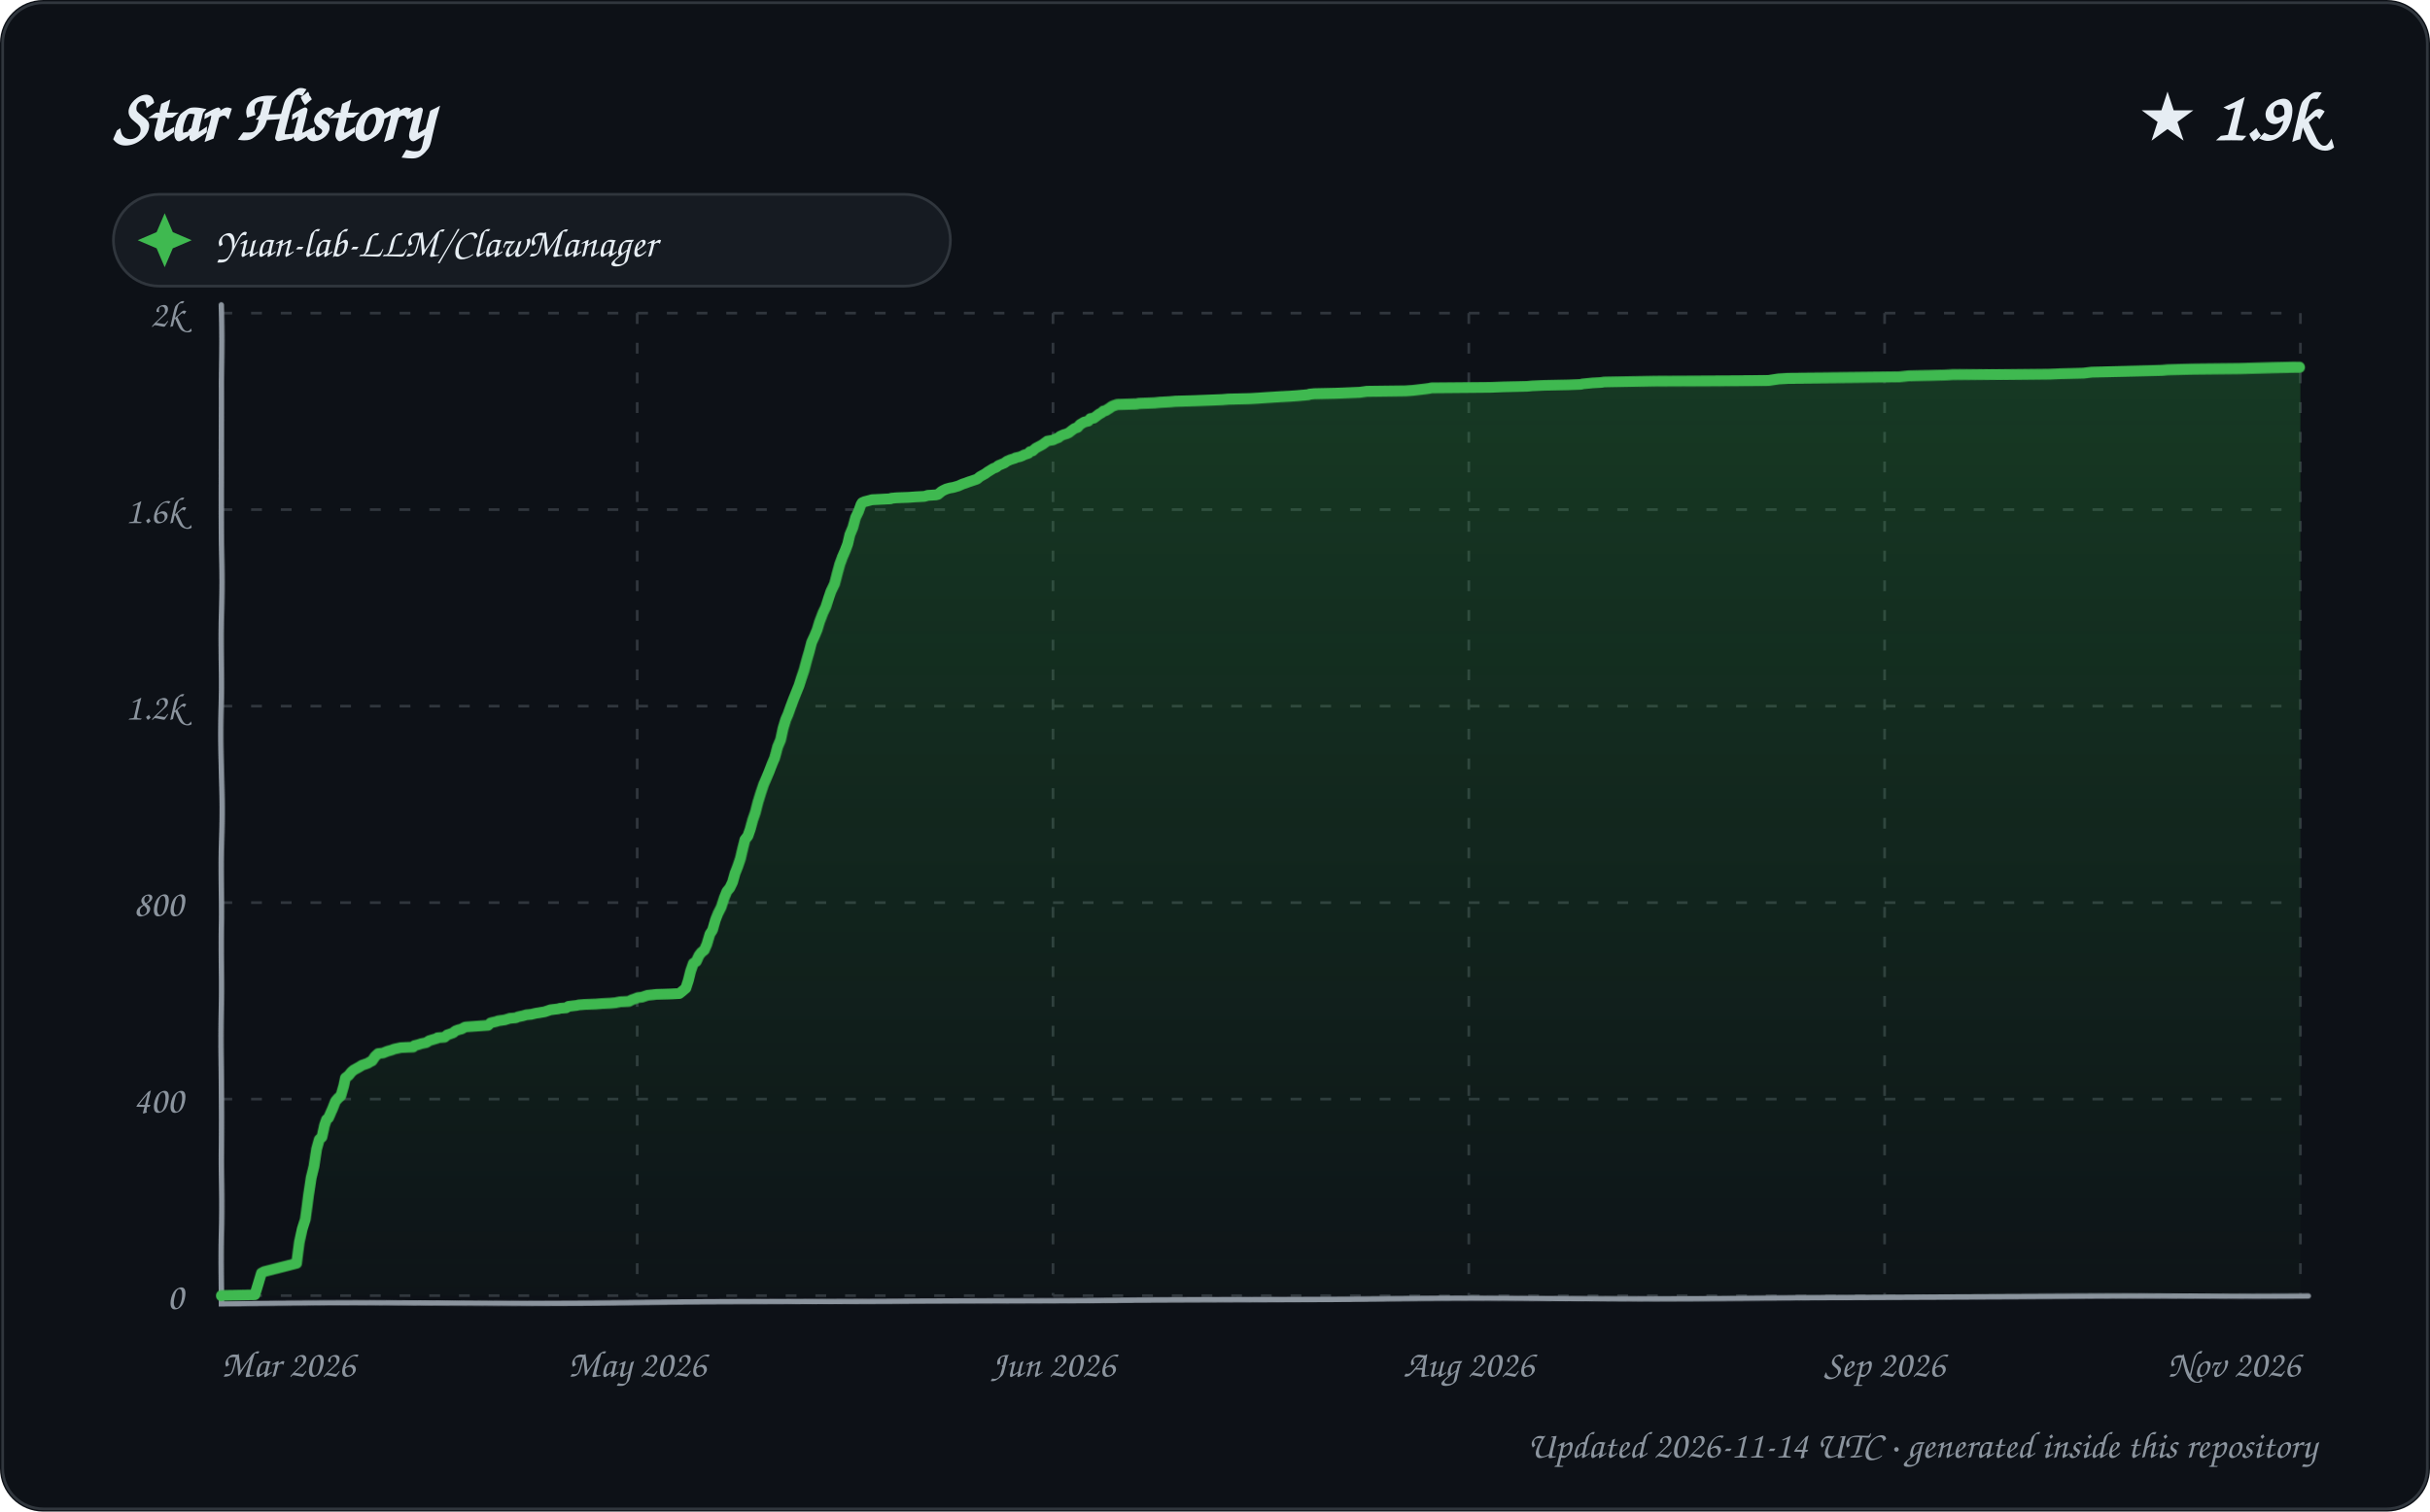
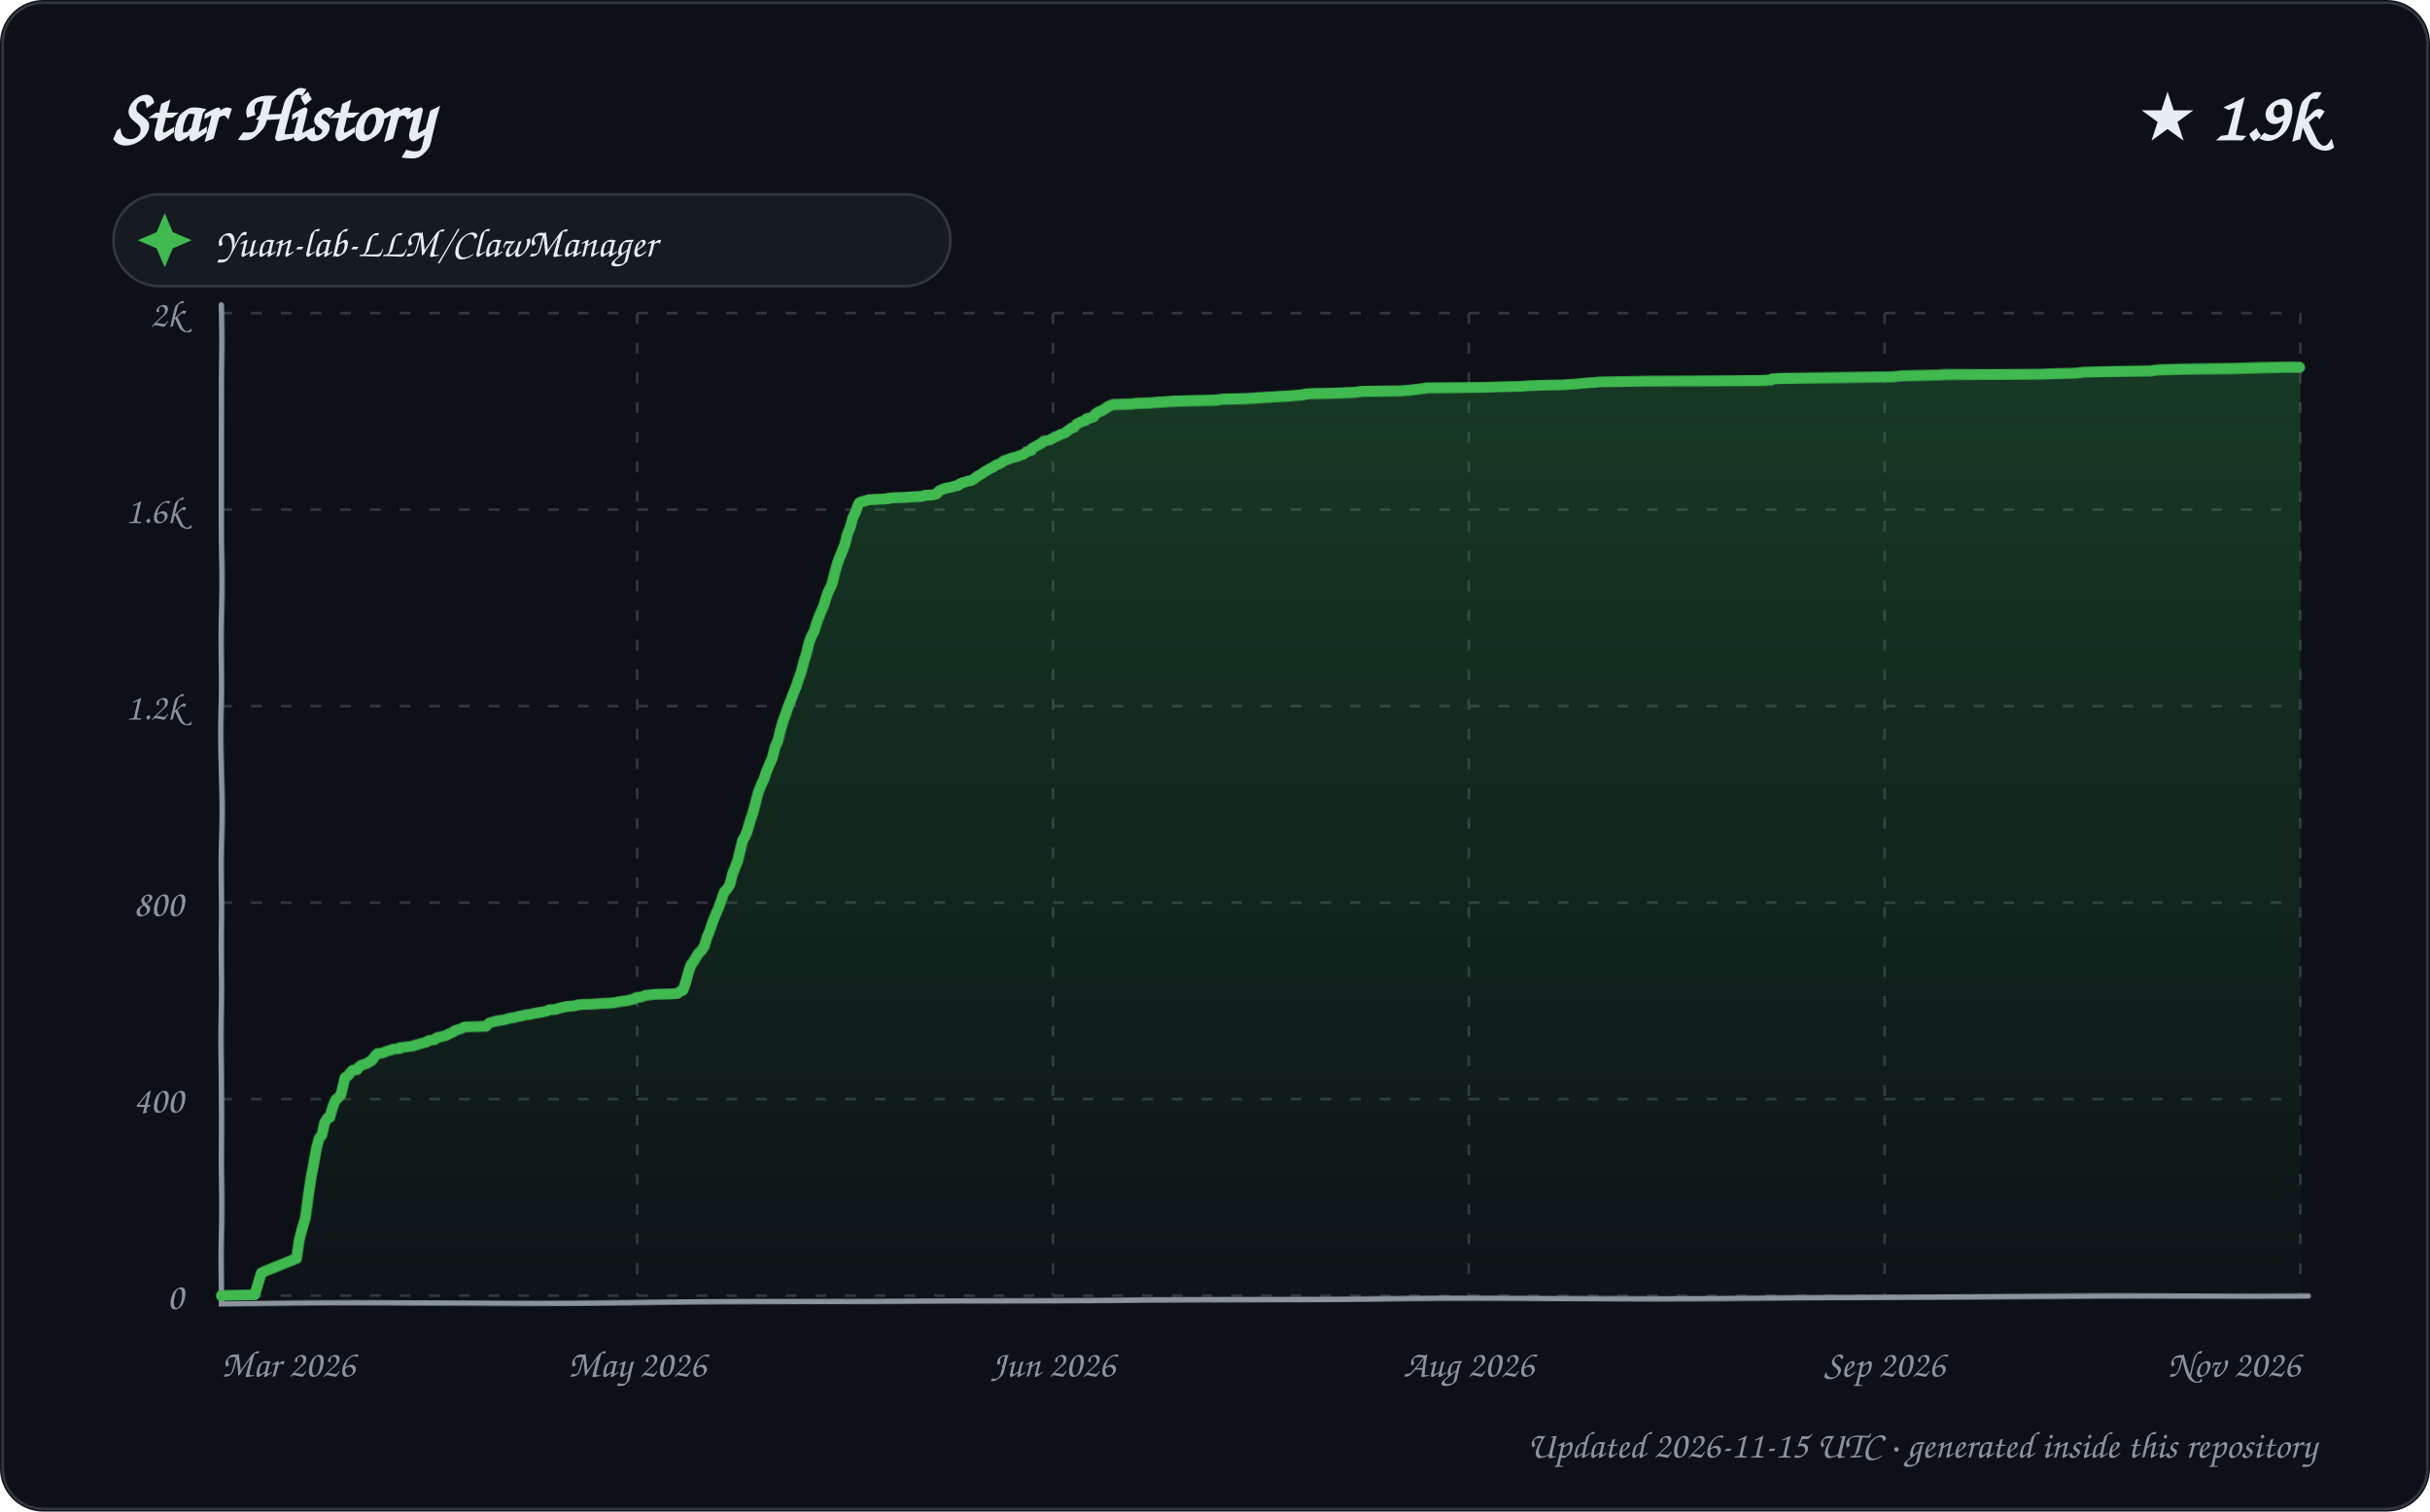
<svg xmlns="http://www.w3.org/2000/svg" width="900" height="560" viewBox="0 0 900 560" role="img" aria-labelledby="title description">
  <defs>
    <linearGradient id="area" x1="0" y1="0" x2="0" y2="1">
      <stop offset="0%" stop-color="#2ea043" stop-opacity="0.28" />
      <stop offset="100%" stop-color="#2ea043" stop-opacity="0.02" />
    </linearGradient>
    <filter id="sketch" x="-3%" y="-3%" width="106%" height="106%">
      <feTurbulence type="fractalNoise" baseFrequency="0.012 0.035" numOctaves="1" seed="23" result="noise" />
      <feDisplacementMap in="SourceGraphic" in2="noise" scale="1.35" xChannelSelector="R" yChannelSelector="G" />
    </filter>
    <style>
      text { font-family: "Comic Sans MS", "Segoe Print", "Bradley Hand", ui-rounded, cursive; fill: #e6edf3; }
      .tick { font-size: 14px; fill: #8b949e; }
      .empty { font-size: 21px; fill: #8b949e; }
    </style>
  </defs>
  <rect width="900" height="560" rx="16" fill="#0d1117" />
  <rect x="1" y="1" width="898" height="558" rx="15" fill="none" stroke="#30363d" />
  <text x="42" y="52" font-size="27" font-weight="700">Star History</text>
  <text x="858" y="52" text-anchor="end" font-size="25" font-weight="700">★ 1.9k</text>
  <g transform="translate(42 72)">
    <rect width="310" height="34" rx="17" fill="#161b22" stroke="#30363d" />
    <path d="M 19 7 L 22 14 L 29 17 L 22 20 L 19 27 L 16 20 L 9 17 L 16 14 Z" fill="#3fb950" />
    <text x="38" y="23" font-size="15">Yuan-lab-LLM/ClawManager</text>
  </g>
  <g>
    <path d="M 82 480.00 L 852 480.00" stroke="#30363d" stroke-width="1" stroke-dasharray="4 7" />
    <text x="68" y="485.00" text-anchor="end" class="tick">0</text>
    <path d="M 82 407.20 L 852 407.20" stroke="#30363d" stroke-width="1" stroke-dasharray="4 7" />
    <text x="68" y="412.20" text-anchor="end" class="tick">400</text>
    <path d="M 82 334.40 L 852 334.40" stroke="#30363d" stroke-width="1" stroke-dasharray="4 7" />
    <text x="68" y="339.40" text-anchor="end" class="tick">800</text>
    <path d="M 82 261.60 L 852 261.60" stroke="#30363d" stroke-width="1" stroke-dasharray="4 7" />
    <text x="68" y="266.60" text-anchor="end" class="tick">1.2k</text>
    <path d="M 82 188.80 L 852 188.80" stroke="#30363d" stroke-width="1" stroke-dasharray="4 7" />
    <text x="68" y="193.80" text-anchor="end" class="tick">1.6k</text>
    <path d="M 82 116.00 L 852 116.00" stroke="#30363d" stroke-width="1" stroke-dasharray="4 7" />
    <text x="68" y="121.00" text-anchor="end" class="tick">2k</text>
    <path d="M 82.00 116 L 82.00 480" stroke="#30363d" stroke-width="1" stroke-dasharray="4 7" />
    <text x="82.00" y="510" text-anchor="start" class="tick">Mar 2026</text>
    <path d="M 236.00 116 L 236.00 480" stroke="#30363d" stroke-width="1" stroke-dasharray="4 7" />
    <text x="236.00" y="510" text-anchor="middle" class="tick">May 2026</text>
    <path d="M 390.00 116 L 390.00 480" stroke="#30363d" stroke-width="1" stroke-dasharray="4 7" />
    <text x="390.00" y="510" text-anchor="middle" class="tick">Jun 2026</text>
    <path d="M 544.00 116 L 544.00 480" stroke="#30363d" stroke-width="1" stroke-dasharray="4 7" />
    <text x="544.00" y="510" text-anchor="middle" class="tick">Aug 2026</text>
    <path d="M 698.00 116 L 698.00 480" stroke="#30363d" stroke-width="1" stroke-dasharray="4 7" />
    <text x="698.00" y="510" text-anchor="middle" class="tick">Sep 2026</text>
    <path d="M 852.00 116 L 852.00 480" stroke="#30363d" stroke-width="1" stroke-dasharray="4 7" />
    <text x="852.00" y="510" text-anchor="end" class="tick">Nov 2026</text>
    <path d="M 82 113 L 82 483 L 855 480" fill="none" stroke="#8b949e" stroke-width="2" stroke-linecap="round" filter="url(#sketch)" />
-     <path d="M 82.00 480.00 L 82.00 479.82 L 94.35 479.64 L 96.88 471.45 L 97.92 470.90 L 110.00 467.81 L 110.98 459.98 L 111.94 455.25 L 113.00 451.79 L 113.98 443.05 L 114.93 436.50 L 115.99 432.13 L 116.99 425.58 L 117.97 422.12 L 118.95 421.21 L 119.93 416.85 L 120.64 414.84 L 121.43 414.12 L 122.96 410.66 L 123.97 408.11 L 124.91 407.02 L 125.96 406.11 L 127.00 402.47 L 127.61 399.56 L 128.78 398.65 L 129.84 397.37 L 130.67 396.64 L 132.97 395.37 L 133.84 394.82 L 135.93 394.10 L 136.87 393.55 L 137.60 393.19 L 138.75 391.55 L 139.95 390.46 L 141.75 390.27 L 142.61 389.91 L 143.58 389.55 L 144.94 389.18 L 145.85 388.82 L 148.37 388.27 L 152.93 388.09 L 153.43 387.54 L 154.88 387.18 L 155.98 386.82 L 157.80 386.45 L 158.93 385.72 L 161.98 384.81 L 162.03 384.63 L 164.58 384.45 L 165.65 383.54 L 166.27 383.36 L 167.80 382.81 L 168.65 382.08 L 169.61 381.72 L 170.95 381.36 L 171.91 380.81 L 172.39 380.63 L 180.72 380.08 L 181.65 379.17 L 183.95 378.63 L 184.38 378.44 L 187.00 378.08 L 187.56 377.90 L 188.78 377.53 L 190.99 377.35 L 191.81 376.99 L 193.62 376.62 L 194.88 376.26 L 196.75 376.08 L 198.34 375.71 L 199.56 375.53 L 200.56 375.35 L 201.68 375.17 L 203.84 374.44 L 206.83 374.08 L 207.36 373.89 L 209.68 373.71 L 210.54 373.17 L 213.59 372.80 L 214.33 372.62 L 216.49 372.44 L 220.78 372.26 L 223.05 372.07 L 226.16 371.89 L 228.00 371.71 L 229.71 371.35 L 232.96 371.16 L 233.96 370.62 L 235.90 369.89 L 236.32 369.71 L 237.80 369.53 L 239.93 368.80 L 241.61 368.62 L 243.14 368.43 L 248.32 368.25 L 251.58 368.07 L 252.50 367.34 L 253.99 366.07 L 254.95 363.16 L 255.84 359.70 L 256.88 356.79 L 257.97 356.06 L 258.99 353.87 L 259.84 352.78 L 260.98 351.87 L 261.93 349.69 L 263.00 346.05 L 263.94 344.59 L 264.95 340.95 L 265.84 338.59 L 266.91 336.40 L 267.96 332.94 L 268.88 330.58 L 269.94 329.30 L 270.97 327.12 L 271.89 323.84 L 272.97 321.11 L 273.99 318.20 L 274.96 314.38 L 275.86 311.10 L 276.99 309.65 L 277.92 307.10 L 278.94 303.64 L 279.92 300.91 L 280.95 296.91 L 281.96 293.45 L 282.92 290.36 L 283.96 287.81 L 284.98 285.26 L 285.93 282.71 L 286.85 280.53 L 287.91 276.52 L 289.00 273.98 L 289.94 269.79 L 290.92 266.70 L 291.82 264.69 L 292.96 261.60 L 293.94 259.05 L 294.97 256.50 L 295.94 254.14 L 296.86 251.41 L 297.99 248.31 L 298.99 244.86 L 300.00 241.58 L 300.92 238.12 L 301.99 235.76 L 302.94 233.39 L 303.75 230.48 L 304.97 227.02 L 305.93 224.84 L 306.95 221.38 L 307.72 219.01 L 308.99 216.28 L 310.00 212.28 L 310.93 209.00 L 311.91 206.45 L 312.98 204.09 L 313.98 201.54 L 314.82 198.08 L 315.96 195.35 L 316.94 191.71 L 317.98 189.53 L 318.88 186.98 L 319.31 186.25 L 320.19 185.89 L 322.95 185.16 L 329.91 184.80 L 330.13 184.61 L 332.10 184.43 L 336.69 184.25 L 339.04 184.07 L 342.51 183.89 L 343.67 183.52 L 346.75 183.34 L 347.47 183.16 L 348.78 182.07 L 349.41 181.70 L 350.58 181.16 L 351.92 180.79 L 353.06 180.61 L 354.99 180.06 L 356.57 179.34 L 357.73 178.97 L 358.64 178.61 L 359.77 178.24 L 361.90 177.52 L 362.98 176.61 L 364.93 175.51 L 365.89 174.79 L 366.50 174.42 L 367.94 173.51 L 368.96 173.15 L 369.81 172.42 L 370.70 172.06 L 371.97 171.51 L 373.00 170.78 L 373.80 170.42 L 374.21 170.24 L 375.94 169.69 L 376.10 169.51 L 377.71 169.14 L 378.61 168.78 L 379.27 168.42 L 380.86 167.87 L 381.49 167.14 L 382.39 166.96 L 383.56 165.87 L 384.57 165.32 L 385.56 164.78 L 386.16 164.41 L 387.84 163.14 L 389.97 162.77 L 390.60 162.41 L 391.96 161.86 L 392.52 161.32 L 393.73 160.77 L 394.91 160.41 L 395.72 160.04 L 396.85 159.13 L 397.83 158.41 L 398.94 158.04 L 399.85 156.95 L 400.81 156.40 L 401.37 156.04 L 402.92 155.68 L 403.67 154.77 L 404.96 154.58 L 406.90 153.13 L 407.94 152.58 L 408.51 152.04 L 409.37 151.85 L 410.87 150.94 L 411.62 150.40 L 412.52 150.03 L 413.73 149.67 L 420.84 149.49 L 421.91 149.31 L 427.70 149.12 L 429.60 148.94 L 433.27 148.76 L 435.46 148.58 L 442.59 148.40 L 452.91 148.03 L 455.12 147.85 L 463.06 147.67 L 466.19 147.49 L 468.95 147.30 L 474.73 146.94 L 478.08 146.76 L 480.52 146.58 L 484.70 146.21 L 485.04 146.03 L 486.84 145.85 L 494.85 145.67 L 503.66 145.30 L 506.27 144.94 L 520.48 144.76 L 523.21 144.57 L 524.80 144.39 L 527.89 144.03 L 529.27 143.85 L 530.06 143.66 L 552.01 143.48 L 556.84 143.30 L 565.43 143.12 L 567.42 142.94 L 571.88 142.75 L 580.95 142.57 L 585.55 142.39 L 586.11 142.21 L 587.97 142.03 L 589.83 141.84 L 593.12 141.66 L 594.15 141.48 L 603.68 141.30 L 613.17 141.12 L 655.01 140.93 L 658.73 140.39 L 662.23 140.21 L 686.42 140.02 L 703.72 139.84 L 707.12 139.48 L 714.46 139.30 L 720.78 139.11 L 723.41 138.93 L 741.36 138.75 L 759.22 138.57 L 763.36 138.39 L 771.67 138.20 L 774.76 137.84 L 783.37 137.66 L 800.78 137.29 L 802.92 137.11 L 811.36 136.93 L 829.60 136.75 L 835.36 136.57 L 842.15 136.38 L 849.98 136.20 L 852.00 136.20 L 852.00 480.00 L 82.00 480.00 Z" fill="url(#area)" />
-     <path d="M 82.00 480.00 L 82.00 479.82 L 94.35 479.64 L 96.88 471.45 L 97.92 470.90 L 110.00 467.81 L 110.98 459.98 L 111.94 455.25 L 113.00 451.79 L 113.98 443.05 L 114.93 436.50 L 115.99 432.13 L 116.99 425.58 L 117.97 422.12 L 118.95 421.21 L 119.93 416.85 L 120.64 414.84 L 121.43 414.12 L 122.96 410.66 L 123.97 408.11 L 124.91 407.02 L 125.96 406.11 L 127.00 402.47 L 127.61 399.56 L 128.78 398.65 L 129.84 397.37 L 130.67 396.64 L 132.97 395.37 L 133.84 394.82 L 135.93 394.10 L 136.87 393.55 L 137.60 393.19 L 138.75 391.55 L 139.95 390.46 L 141.75 390.27 L 142.61 389.91 L 143.58 389.55 L 144.94 389.18 L 145.85 388.82 L 148.37 388.27 L 152.93 388.09 L 153.43 387.54 L 154.88 387.18 L 155.98 386.82 L 157.80 386.45 L 158.93 385.72 L 161.98 384.81 L 162.03 384.63 L 164.58 384.45 L 165.65 383.54 L 166.27 383.36 L 167.80 382.81 L 168.65 382.08 L 169.61 381.72 L 170.95 381.36 L 171.91 380.81 L 172.39 380.63 L 180.72 380.08 L 181.65 379.17 L 183.95 378.63 L 184.38 378.44 L 187.00 378.08 L 187.56 377.90 L 188.78 377.53 L 190.99 377.35 L 191.81 376.99 L 193.62 376.62 L 194.88 376.26 L 196.75 376.08 L 198.34 375.71 L 199.56 375.53 L 200.56 375.35 L 201.68 375.17 L 203.84 374.44 L 206.83 374.08 L 207.36 373.89 L 209.68 373.71 L 210.54 373.17 L 213.59 372.80 L 214.33 372.62 L 216.49 372.44 L 220.78 372.26 L 223.05 372.07 L 226.16 371.89 L 228.00 371.71 L 229.71 371.35 L 232.96 371.16 L 233.96 370.62 L 235.90 369.89 L 236.32 369.71 L 237.80 369.53 L 239.93 368.80 L 241.61 368.62 L 243.14 368.43 L 248.32 368.25 L 251.58 368.07 L 252.50 367.34 L 253.99 366.07 L 254.95 363.16 L 255.84 359.70 L 256.88 356.79 L 257.97 356.06 L 258.99 353.87 L 259.84 352.78 L 260.98 351.87 L 261.93 349.69 L 263.00 346.05 L 263.94 344.59 L 264.95 340.95 L 265.84 338.59 L 266.91 336.40 L 267.96 332.94 L 268.88 330.58 L 269.94 329.30 L 270.97 327.12 L 271.89 323.84 L 272.97 321.11 L 273.99 318.20 L 274.96 314.38 L 275.86 311.10 L 276.99 309.65 L 277.92 307.10 L 278.94 303.64 L 279.92 300.91 L 280.95 296.91 L 281.96 293.45 L 282.92 290.36 L 283.96 287.81 L 284.98 285.26 L 285.93 282.71 L 286.85 280.53 L 287.91 276.52 L 289.00 273.98 L 289.94 269.79 L 290.92 266.70 L 291.82 264.69 L 292.96 261.60 L 293.94 259.05 L 294.97 256.50 L 295.94 254.14 L 296.86 251.41 L 297.99 248.31 L 298.99 244.86 L 300.00 241.58 L 300.92 238.12 L 301.99 235.76 L 302.94 233.39 L 303.75 230.48 L 304.97 227.02 L 305.93 224.84 L 306.95 221.38 L 307.72 219.01 L 308.99 216.28 L 310.00 212.28 L 310.93 209.00 L 311.91 206.45 L 312.98 204.09 L 313.98 201.54 L 314.82 198.08 L 315.96 195.35 L 316.94 191.71 L 317.98 189.53 L 318.88 186.98 L 319.31 186.25 L 320.19 185.89 L 322.95 185.16 L 329.91 184.80 L 330.13 184.61 L 332.10 184.43 L 336.69 184.25 L 339.04 184.07 L 342.51 183.89 L 343.67 183.52 L 346.75 183.34 L 347.47 183.16 L 348.78 182.07 L 349.41 181.70 L 350.58 181.16 L 351.92 180.79 L 353.06 180.61 L 354.99 180.06 L 356.57 179.34 L 357.73 178.97 L 358.64 178.61 L 359.77 178.24 L 361.90 177.52 L 362.98 176.61 L 364.93 175.51 L 365.89 174.79 L 366.50 174.42 L 367.94 173.51 L 368.96 173.15 L 369.81 172.42 L 370.70 172.06 L 371.97 171.51 L 373.00 170.78 L 373.80 170.42 L 374.21 170.24 L 375.94 169.69 L 376.10 169.51 L 377.71 169.14 L 378.61 168.78 L 379.27 168.42 L 380.86 167.87 L 381.49 167.14 L 382.39 166.96 L 383.56 165.87 L 384.57 165.32 L 385.56 164.78 L 386.16 164.41 L 387.84 163.14 L 389.97 162.77 L 390.60 162.41 L 391.96 161.86 L 392.52 161.32 L 393.73 160.77 L 394.91 160.41 L 395.72 160.04 L 396.85 159.13 L 397.83 158.41 L 398.94 158.04 L 399.85 156.95 L 400.81 156.40 L 401.37 156.04 L 402.92 155.68 L 403.67 154.77 L 404.96 154.58 L 406.90 153.13 L 407.94 152.58 L 408.51 152.04 L 409.37 151.85 L 410.87 150.94 L 411.62 150.40 L 412.52 150.03 L 413.73 149.67 L 420.84 149.49 L 421.91 149.31 L 427.70 149.12 L 429.60 148.94 L 433.27 148.76 L 435.46 148.58 L 442.59 148.40 L 452.91 148.03 L 455.12 147.85 L 463.06 147.67 L 466.19 147.49 L 468.95 147.30 L 474.73 146.94 L 478.08 146.76 L 480.52 146.58 L 484.70 146.21 L 485.04 146.03 L 486.84 145.85 L 494.85 145.67 L 503.66 145.30 L 506.27 144.94 L 520.48 144.76 L 523.21 144.57 L 524.80 144.39 L 527.89 144.03 L 529.27 143.85 L 530.06 143.66 L 552.01 143.48 L 556.84 143.30 L 565.43 143.12 L 567.42 142.94 L 571.88 142.75 L 580.95 142.57 L 585.55 142.39 L 586.11 142.21 L 587.97 142.03 L 589.83 141.84 L 593.12 141.66 L 594.15 141.48 L 603.68 141.30 L 613.17 141.12 L 655.01 140.93 L 658.73 140.39 L 662.23 140.21 L 686.42 140.02 L 703.72 139.84 L 707.12 139.48 L 714.46 139.30 L 720.78 139.11 L 723.41 138.93 L 741.36 138.75 L 759.22 138.57 L 763.36 138.39 L 771.67 138.20 L 774.76 137.84 L 783.37 137.66 L 800.78 137.29 L 802.92 137.11 L 811.36 136.93 L 829.60 136.75 L 835.36 136.57 L 842.15 136.38 L 849.98 136.20 L 852.00 136.20" fill="none" stroke="#3fb950" stroke-width="4" stroke-linecap="round" stroke-linejoin="round" filter="url(#sketch)" />
+     <path d="M 82.00 480.00 L 82.00 479.82 L 94.30 479.64 L 96.82 471.45 L 97.85 470.90 L 109.99 465.99 L 110.95 459.07 L 111.97 454.88 L 112.99 451.43 L 114.00 442.51 L 114.90 436.32 L 115.99 430.68 L 116.98 425.04 L 117.92 421.76 L 118.99 420.30 L 119.97 415.94 L 120.99 414.30 L 121.89 413.93 L 122.95 410.29 L 123.91 407.75 L 124.73 407.02 L 125.97 405.74 L 126.97 401.56 L 127.41 399.56 L 128.58 398.65 L 129.84 397.19 L 130.46 396.64 L 131.98 396.46 L 132.76 395.37 L 133.62 394.82 L 135.70 394.10 L 136.92 393.37 L 137.36 393.19 L 138.92 391.18 L 139.71 390.46 L 141.49 390.27 L 142.84 389.73 L 143.31 389.55 L 144.68 389.18 L 145.58 388.82 L 147.95 388.64 L 148.09 388.27 L 152.95 387.73 L 153.12 387.54 L 154.57 387.18 L 155.66 386.82 L 157.88 386.27 L 158.61 385.72 L 160.98 385.36 L 161.69 384.63 L 164.91 383.90 L 165.91 383.36 L 167.90 382.45 L 168.28 382.08 L 169.23 381.72 L 170.96 381.17 L 171.53 380.81 L 172.01 380.63 L 179.92 380.45 L 180.99 379.35 L 181.23 379.17 L 183.95 378.44 L 186.55 378.08 L 188.00 377.72 L 188.33 377.53 L 190.77 377.17 L 191.35 376.99 L 193.95 376.44 L 194.40 376.26 L 196.26 376.08 L 197.84 375.71 L 199.06 375.53 L 200.06 375.35 L 201.17 375.17 L 202.72 374.80 L 203.33 374.44 L 205.96 374.26 L 206.83 373.89 L 210.00 373.17 L 212.81 372.98 L 213.77 372.62 L 215.92 372.44 L 220.19 372.26 L 222.45 372.07 L 225.55 371.89 L 227.38 371.71 L 228.54 371.53 L 229.08 371.35 L 232.79 370.80 L 233.31 370.62 L 234.92 370.25 L 235.66 369.71 L 237.13 369.53 L 238.92 368.98 L 239.26 368.80 L 240.93 368.62 L 242.45 368.43 L 247.61 368.25 L 250.86 368.07 L 251.78 367.34 L 252.94 366.80 L 253.97 363.88 L 254.99 360.24 L 256.00 357.33 L 256.87 356.24 L 257.95 354.42 L 258.89 352.96 L 259.90 352.05 L 260.97 350.42 L 261.96 347.14 L 262.81 345.14 L 263.99 341.50 L 264.99 338.95 L 265.98 336.58 L 266.90 333.85 L 267.91 330.76 L 268.97 329.67 L 269.99 328.03 L 270.96 324.03 L 271.99 321.48 L 272.96 319.11 L 273.99 315.11 L 275.00 311.29 L 275.95 309.83 L 276.80 307.83 L 277.96 304.01 L 278.89 301.46 L 279.98 297.45 L 280.91 293.63 L 281.96 290.72 L 283.00 288.35 L 283.78 285.81 L 284.94 282.89 L 285.98 280.53 L 286.92 276.71 L 287.99 274.34 L 288.99 270.34 L 289.99 267.06 L 290.93 264.69 L 291.94 261.78 L 292.99 259.23 L 293.89 256.87 L 294.96 254.32 L 295.95 251.41 L 296.94 248.86 L 298.00 245.04 L 299.00 242.13 L 299.99 238.12 L 300.79 235.94 L 301.98 233.57 L 302.81 230.48 L 303.99 227.20 L 304.98 224.84 L 305.99 221.38 L 306.77 219.01 L 308.00 216.46 L 308.97 212.46 L 309.96 209.00 L 310.94 206.45 L 311.99 204.09 L 313.00 201.54 L 313.83 198.08 L 314.97 195.35 L 315.94 191.71 L 316.98 189.53 L 317.87 186.98 L 318.30 186.25 L 319.18 185.89 L 321.92 185.16 L 328.86 184.80 L 329.08 184.61 L 331.04 184.43 L 335.61 184.25 L 337.95 184.07 L 341.41 183.89 L 342.56 183.52 L 345.63 183.34 L 346.97 182.98 L 347.91 181.88 L 348.28 181.70 L 349.44 181.16 L 350.78 180.79 L 351.91 180.61 L 353.84 180.06 L 354.97 179.88 L 355.40 179.34 L 356.85 178.79 L 357.47 178.61 L 358.59 178.24 L 359.85 178.06 L 360.71 177.52 L 361.79 176.61 L 363.73 175.51 L 364.87 174.60 L 365.98 174.06 L 366.73 173.51 L 367.74 173.15 L 368.59 172.42 L 369.47 172.06 L 370.74 171.51 L 371.86 170.60 L 372.97 170.24 L 374.86 169.51 L 376.46 169.14 L 377.85 168.60 L 378.95 168.23 L 379.99 167.51 L 380.22 167.14 L 381.94 166.78 L 382.28 165.87 L 383.29 165.32 L 384.87 164.41 L 385.93 163.87 L 386.54 163.14 L 387.87 162.96 L 388.66 162.77 L 389.29 162.41 L 390.93 161.50 L 391.93 161.14 L 392.41 160.77 L 393.91 160.23 L 394.39 160.04 L 395.75 158.95 L 396.78 158.22 L 397.59 158.04 L 398.65 156.77 L 399.75 156.22 L 400.01 156.04 L 401.81 155.49 L 402.30 154.77 L 403.59 154.58 L 404.99 154.04 L 405.52 153.13 L 406.97 152.22 L 407.98 151.85 L 408.97 151.31 L 409.69 150.76 L 410.63 150.22 L 411.68 149.85 L 412.32 149.67 L 419.40 149.49 L 420.47 149.31 L 426.23 149.12 L 428.13 148.94 L 431.78 148.76 L 433.96 148.58 L 441.06 148.40 L 450.55 148.21 L 451.34 148.03 L 453.53 147.85 L 461.44 147.67 L 464.56 147.49 L 467.30 147.30 L 473.07 146.94 L 476.40 146.76 L 478.83 146.58 L 482.99 146.21 L 483.33 146.03 L 485.12 145.85 L 493.10 145.67 L 501.87 145.30 L 504.47 144.94 L 518.62 144.76 L 521.33 144.57 L 522.92 144.39 L 526.00 144.03 L 527.37 143.85 L 528.16 143.66 L 550.02 143.48 L 554.82 143.30 L 563.38 143.12 L 565.36 142.94 L 569.80 142.75 L 578.83 142.57 L 583.97 142.21 L 585.82 142.03 L 587.67 141.84 L 590.95 141.66 L 591.98 141.48 L 601.46 141.30 L 610.91 141.12 L 652.58 140.93 L 655.93 140.75 L 656.28 140.39 L 659.77 140.21 L 683.86 140.02 L 701.08 139.84 L 704.46 139.48 L 711.78 139.30 L 718.07 139.11 L 720.69 138.93 L 738.56 138.75 L 756.35 138.57 L 760.47 138.39 L 768.74 138.20 L 771.81 137.84 L 780.39 137.66 L 796.99 137.48 L 797.72 137.29 L 799.86 137.11 L 808.27 136.93 L 826.43 136.75 L 832.16 136.57 L 838.93 136.38 L 846.72 136.20 L 852.00 136.20 L 852.00 480.00 L 82.00 480.00 Z" fill="url(#area)" />
+     <path d="M 82.00 480.00 L 82.00 479.82 L 94.30 479.64 L 96.82 471.45 L 97.85 470.90 L 109.99 465.99 L 110.95 459.07 L 111.97 454.88 L 112.99 451.43 L 114.00 442.51 L 114.90 436.32 L 115.99 430.68 L 116.98 425.04 L 117.92 421.76 L 118.99 420.30 L 119.97 415.94 L 120.99 414.30 L 121.89 413.93 L 122.95 410.29 L 123.91 407.75 L 124.73 407.02 L 125.97 405.74 L 126.97 401.56 L 127.41 399.56 L 128.58 398.65 L 129.84 397.19 L 130.46 396.64 L 131.98 396.46 L 132.76 395.37 L 133.62 394.82 L 135.70 394.10 L 136.92 393.37 L 137.36 393.19 L 138.92 391.18 L 139.71 390.46 L 141.49 390.27 L 142.84 389.73 L 143.31 389.55 L 144.68 389.18 L 145.58 388.82 L 147.95 388.64 L 148.09 388.27 L 152.95 387.73 L 153.12 387.54 L 154.57 387.18 L 155.66 386.82 L 157.88 386.27 L 158.61 385.72 L 160.98 385.36 L 161.69 384.63 L 164.91 383.90 L 165.91 383.36 L 167.90 382.45 L 168.28 382.08 L 169.23 381.72 L 170.96 381.17 L 171.53 380.81 L 172.01 380.63 L 179.92 380.45 L 180.99 379.35 L 181.23 379.17 L 183.95 378.44 L 186.55 378.08 L 188.00 377.72 L 188.33 377.53 L 190.77 377.17 L 191.35 376.99 L 193.95 376.44 L 194.40 376.26 L 196.26 376.08 L 197.84 375.71 L 199.06 375.53 L 200.06 375.35 L 201.17 375.17 L 202.72 374.80 L 203.33 374.44 L 205.96 374.26 L 206.83 373.89 L 210.00 373.17 L 212.81 372.98 L 213.77 372.62 L 215.92 372.44 L 220.19 372.26 L 222.45 372.07 L 225.55 371.89 L 227.38 371.71 L 228.54 371.53 L 229.08 371.35 L 232.79 370.80 L 233.31 370.62 L 234.92 370.25 L 235.66 369.71 L 237.13 369.53 L 238.92 368.98 L 239.26 368.80 L 240.93 368.62 L 242.45 368.43 L 247.61 368.25 L 250.86 368.07 L 251.78 367.34 L 252.94 366.80 L 253.97 363.88 L 254.99 360.24 L 256.00 357.33 L 256.87 356.24 L 257.95 354.42 L 258.89 352.96 L 259.90 352.05 L 260.97 350.42 L 261.96 347.14 L 262.81 345.14 L 263.99 341.50 L 264.99 338.95 L 265.98 336.58 L 266.90 333.85 L 267.91 330.76 L 268.97 329.67 L 269.99 328.03 L 270.96 324.03 L 271.99 321.48 L 272.96 319.11 L 273.99 315.11 L 275.00 311.29 L 275.95 309.83 L 276.80 307.83 L 277.96 304.01 L 278.89 301.46 L 279.98 297.45 L 280.91 293.63 L 281.96 290.72 L 283.00 288.35 L 283.78 285.81 L 284.94 282.89 L 285.98 280.53 L 286.92 276.71 L 287.99 274.34 L 288.99 270.34 L 289.99 267.06 L 290.93 264.69 L 291.94 261.78 L 292.99 259.23 L 293.89 256.87 L 294.96 254.32 L 295.95 251.41 L 296.94 248.86 L 298.00 245.04 L 299.00 242.13 L 299.99 238.12 L 300.79 235.94 L 301.98 233.57 L 302.81 230.48 L 303.99 227.20 L 304.98 224.84 L 305.99 221.38 L 306.77 219.01 L 308.00 216.46 L 308.97 212.46 L 309.96 209.00 L 310.94 206.45 L 311.99 204.09 L 313.00 201.54 L 313.83 198.08 L 314.97 195.35 L 315.94 191.71 L 316.98 189.53 L 317.87 186.98 L 318.30 186.25 L 319.18 185.89 L 321.92 185.16 L 328.86 184.80 L 329.08 184.61 L 331.04 184.43 L 335.61 184.25 L 337.95 184.07 L 341.41 183.89 L 342.56 183.52 L 345.63 183.34 L 346.97 182.98 L 347.91 181.88 L 348.28 181.70 L 349.44 181.16 L 350.78 180.79 L 351.91 180.61 L 353.84 180.06 L 354.97 179.88 L 355.40 179.34 L 356.85 178.79 L 357.47 178.61 L 358.59 178.24 L 359.85 178.06 L 360.71 177.52 L 361.79 176.61 L 363.73 175.51 L 364.87 174.60 L 365.98 174.06 L 366.73 173.51 L 367.74 173.15 L 368.59 172.42 L 369.47 172.06 L 370.74 171.51 L 371.86 170.60 L 372.97 170.24 L 374.86 169.51 L 376.46 169.14 L 377.85 168.60 L 378.95 168.23 L 379.99 167.51 L 380.22 167.14 L 381.94 166.78 L 382.28 165.87 L 383.29 165.32 L 384.87 164.41 L 385.93 163.87 L 386.54 163.14 L 387.87 162.96 L 388.66 162.77 L 389.29 162.41 L 390.93 161.50 L 391.93 161.14 L 392.41 160.77 L 393.91 160.23 L 394.39 160.04 L 395.75 158.95 L 396.78 158.22 L 397.59 158.04 L 398.65 156.77 L 399.75 156.22 L 400.01 156.04 L 401.81 155.49 L 402.30 154.77 L 403.59 154.58 L 404.99 154.04 L 405.52 153.13 L 406.97 152.22 L 407.98 151.85 L 408.97 151.31 L 409.69 150.76 L 410.63 150.22 L 411.68 149.85 L 412.32 149.67 L 419.40 149.49 L 420.47 149.31 L 426.23 149.12 L 428.13 148.94 L 431.78 148.76 L 433.96 148.58 L 441.06 148.40 L 450.55 148.21 L 451.34 148.03 L 453.53 147.85 L 461.44 147.67 L 464.56 147.49 L 467.30 147.30 L 473.07 146.94 L 476.40 146.76 L 478.83 146.58 L 482.99 146.21 L 483.33 146.03 L 485.12 145.85 L 493.10 145.67 L 501.87 145.30 L 504.47 144.94 L 518.62 144.76 L 521.33 144.57 L 522.92 144.39 L 526.00 144.03 L 527.37 143.85 L 528.16 143.66 L 550.02 143.48 L 554.82 143.30 L 563.38 143.12 L 565.36 142.94 L 569.80 142.75 L 578.83 142.57 L 583.97 142.21 L 585.82 142.03 L 587.67 141.84 L 590.95 141.66 L 591.98 141.48 L 601.46 141.30 L 610.91 141.12 L 652.58 140.93 L 655.93 140.75 L 656.28 140.39 L 659.77 140.21 L 683.86 140.02 L 701.08 139.84 L 704.46 139.48 L 711.78 139.30 L 718.07 139.11 L 720.69 138.93 L 738.56 138.75 L 756.35 138.57 L 760.47 138.39 L 768.74 138.20 L 771.81 137.84 L 780.39 137.66 L 796.99 137.48 L 797.72 137.29 L 799.86 137.11 L 808.27 136.93 L 826.43 136.75 L 832.16 136.57 L 838.93 136.38 L 846.72 136.20 L 852.00 136.20" fill="none" stroke="#3fb950" stroke-width="4" stroke-linecap="round" stroke-linejoin="round" filter="url(#sketch)" />
  </g>
-   <text x="858" y="540" text-anchor="end" class="tick">Updated 2026-11-14 UTC · generated inside this repository</text>
+   <text x="858" y="540" text-anchor="end" class="tick">Updated 2026-11-15 UTC · generated inside this repository</text>
</svg>
